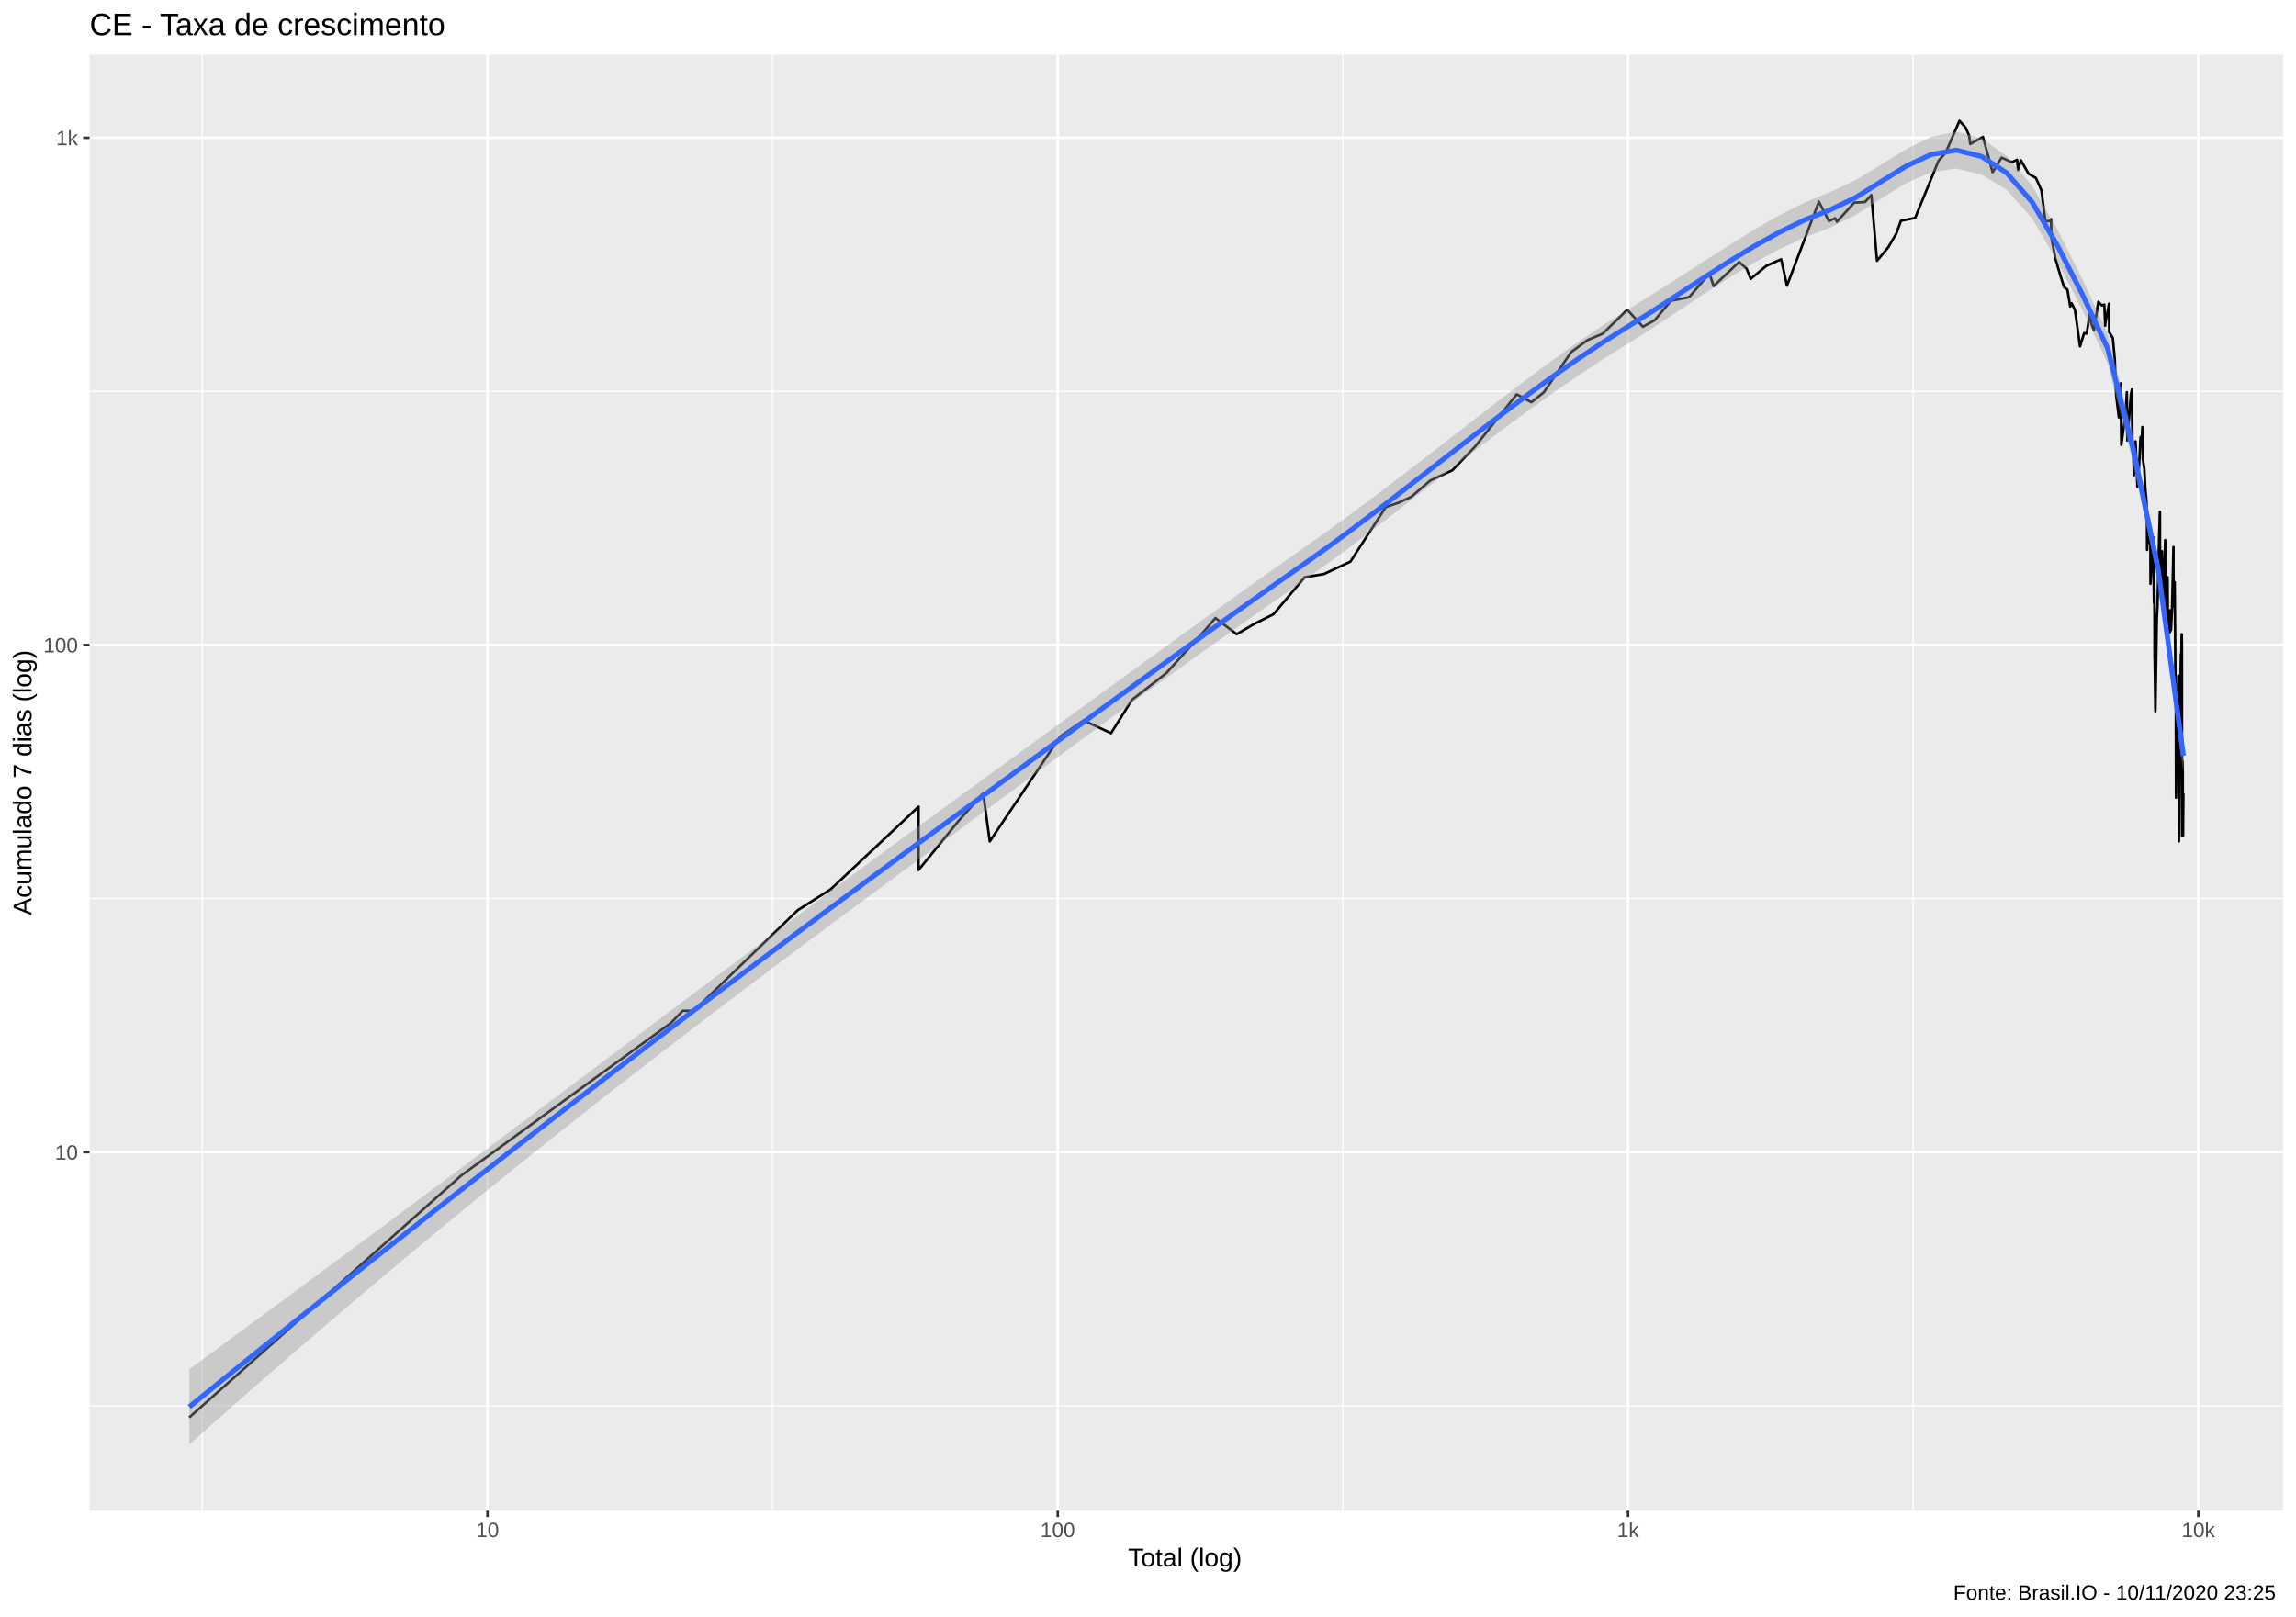
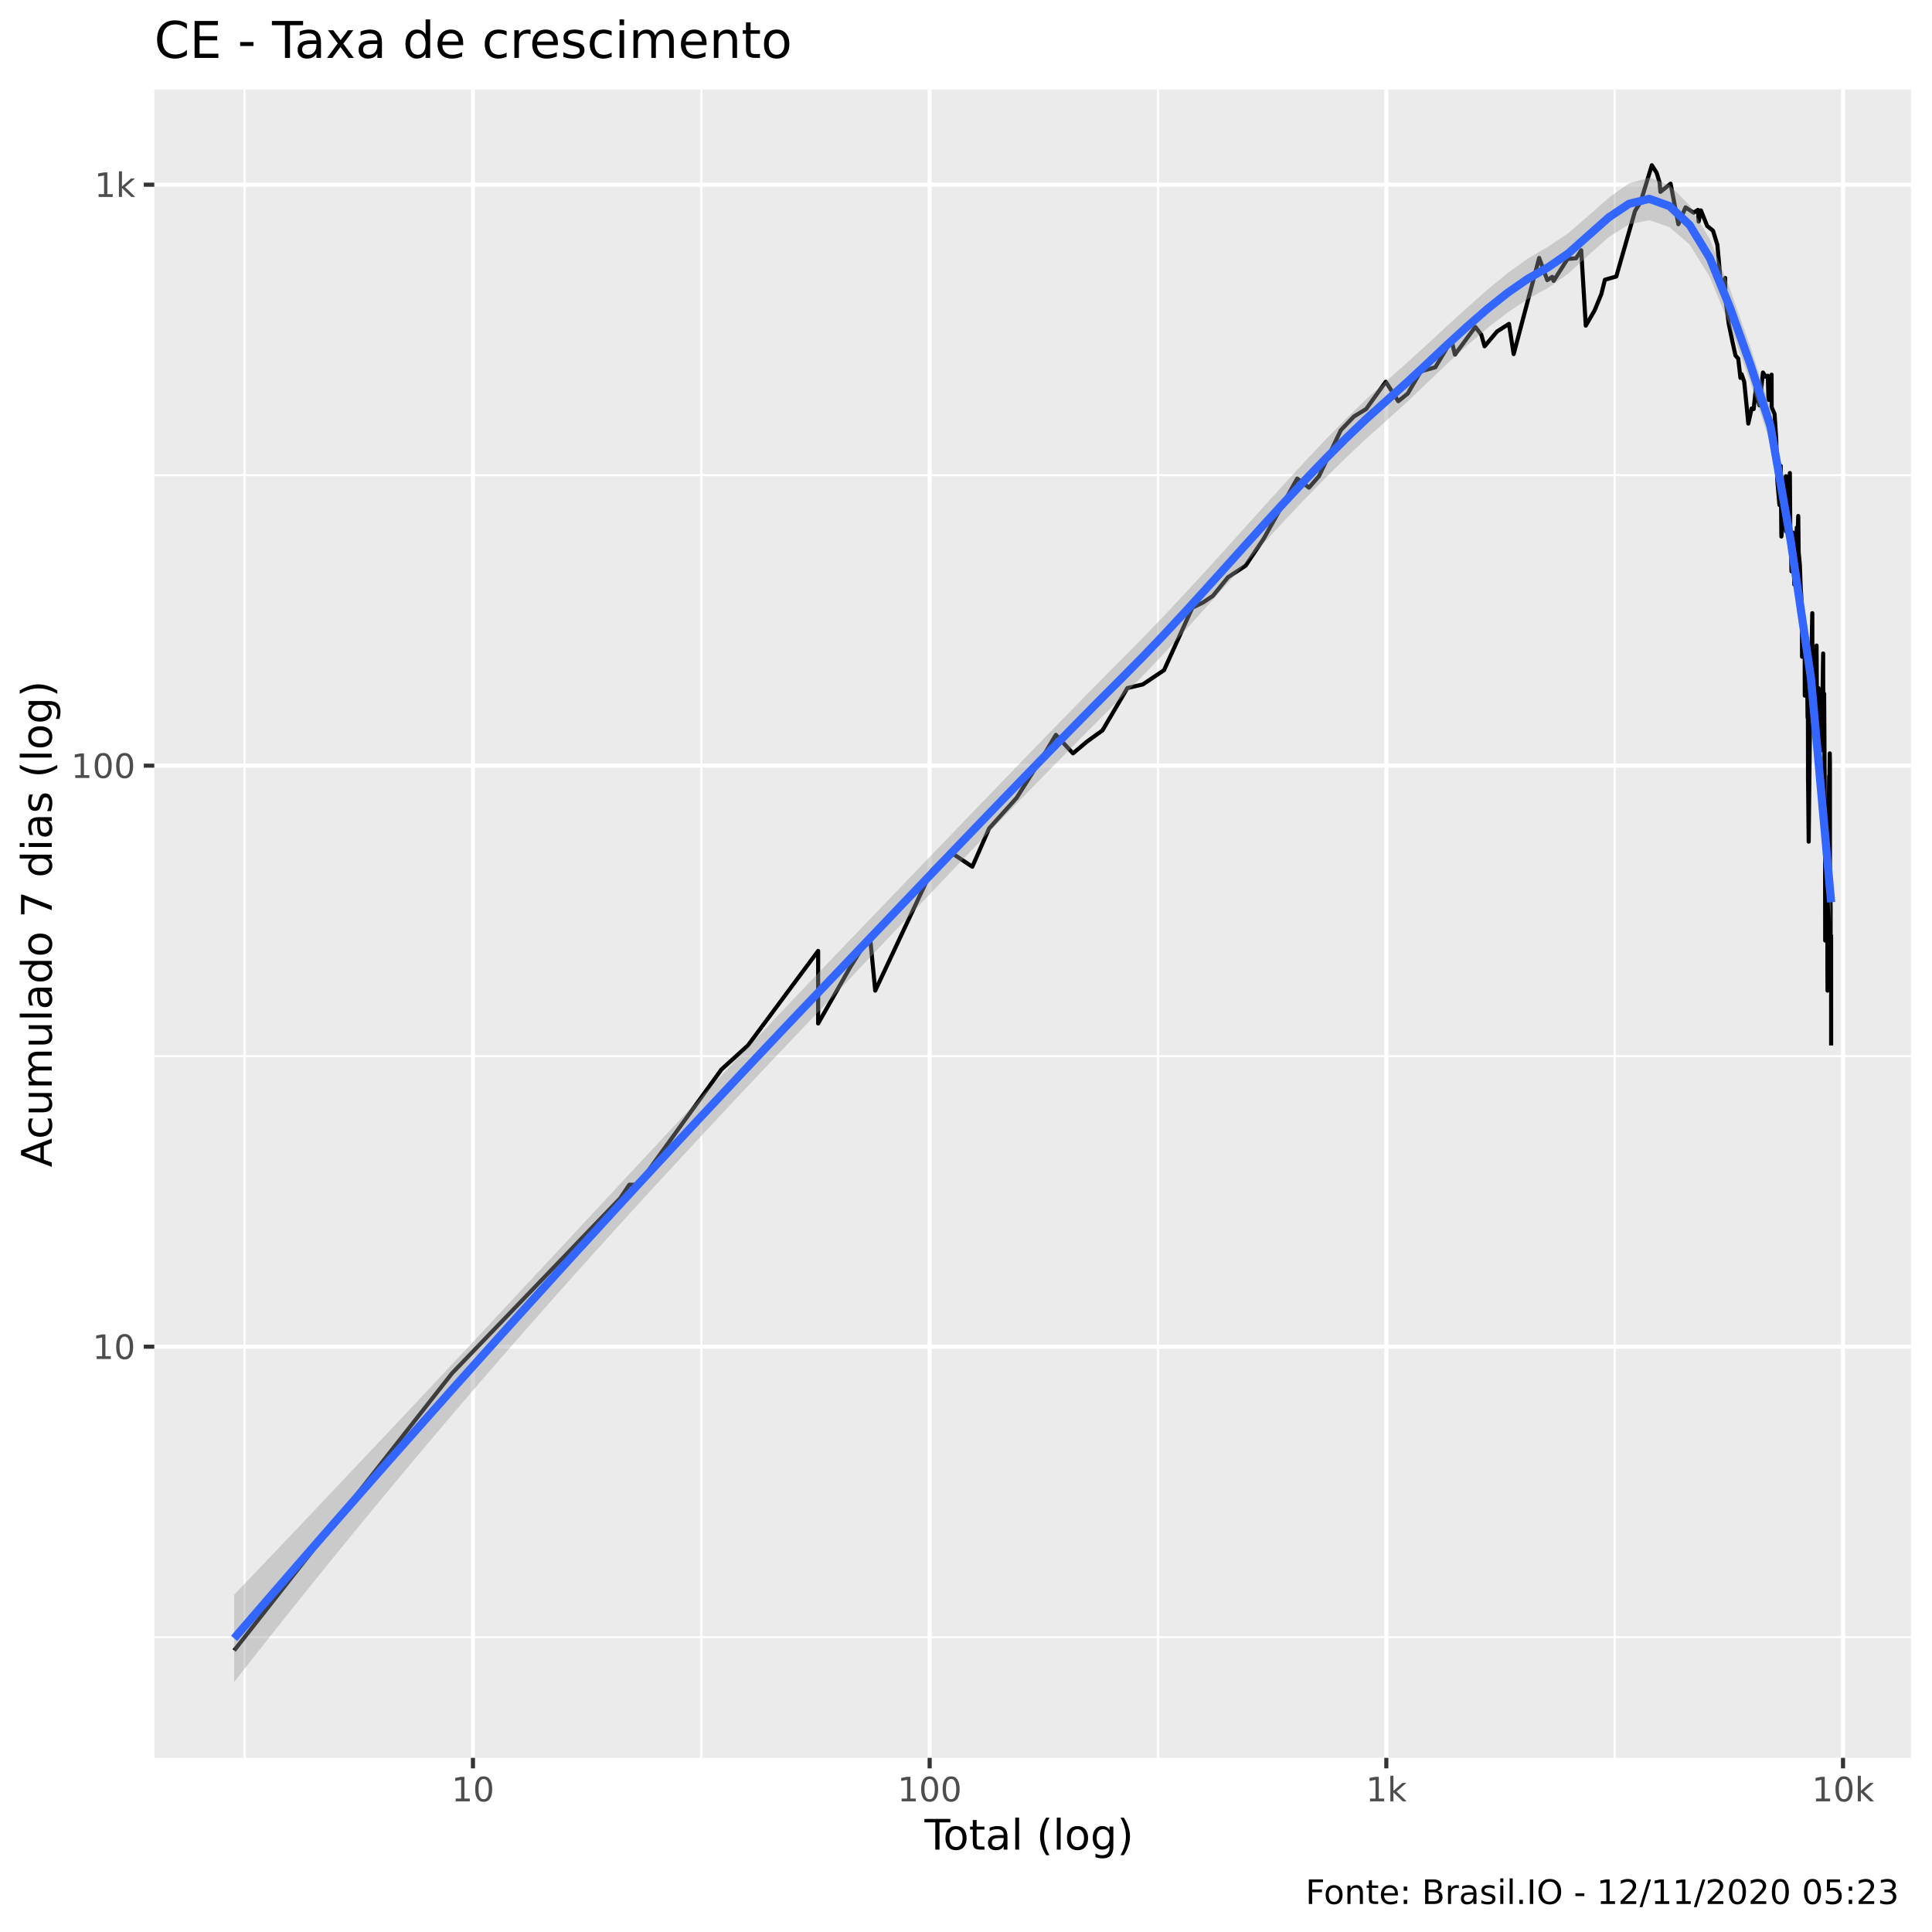
- <svg xmlns="http://www.w3.org/2000/svg" viewBox="0 0 974.25 686.25">
+ <svg xmlns="http://www.w3.org/2000/svg" viewBox="0 0 504.00 504.00">
  <defs>
    <style type="text/css">
    line, polyline, polygon, path, rect, circle {
      fill: none;
      stroke: #000000;
      stroke-linecap: round;
      stroke-linejoin: round;
      stroke-miterlimit: 10.00;
    }
  </style>
  </defs>
  <rect width="100%" height="100%" style="stroke: none; fill: #FFFFFF;" />
-   <rect x="0" y="0.00" width="974.25" height="686.25" style="stroke-width: 1.07; stroke: #FFFFFF; fill: #FFFFFF;" />
+   <rect x="0" y="0.00" width="504.00" height="504.00" style="stroke-width: 1.07; stroke: #FFFFFF; fill: #FFFFFF;" />
  <defs>
-     <clipPath id="cpMzguMDJ8OTY4Ljc3fDY0MS4xM3wyMy4xOQ==">
-       <rect x="38.02" y="23.19" width="930.75" height="617.94" />
+     <clipPath id="cpNDAuMjV8NDk4LjUyfDQ1OC41N3wyMy4zMw==">
+       <rect x="40.25" y="23.33" width="458.27" height="435.24" />
    </clipPath>
  </defs>
-   <rect x="38.02" y="23.19" width="930.75" height="617.94" style="stroke-width: 1.07; stroke: none; fill: #EBEBEB;" clip-path="url(#cpMzguMDJ8OTY4Ljc3fDY0MS4xM3wyMy4xOQ==)" />
-   <polyline points="38.02,596.63 968.77,596.63 " style="stroke-width: 0.53; stroke: #FFFFFF; stroke-linecap: butt;" clip-path="url(#cpMzguMDJ8OTY4Ljc3fDY0MS4xM3wyMy4xOQ==)" />
-   <polyline points="38.02,381.36 968.77,381.36 " style="stroke-width: 0.53; stroke: #FFFFFF; stroke-linecap: butt;" clip-path="url(#cpMzguMDJ8OTY4Ljc3fDY0MS4xM3wyMy4xOQ==)" />
-   <polyline points="38.02,166.10 968.77,166.10 " style="stroke-width: 0.53; stroke: #FFFFFF; stroke-linecap: butt;" clip-path="url(#cpMzguMDJ8OTY4Ljc3fDY0MS4xM3wyMy4xOQ==)" />
-   <polyline points="85.86,641.13 85.86,23.19 " style="stroke-width: 0.53; stroke: #FFFFFF; stroke-linecap: butt;" clip-path="url(#cpMzguMDJ8OTY4Ljc3fDY0MS4xM3wyMy4xOQ==)" />
-   <polyline points="327.84,641.13 327.84,23.19 " style="stroke-width: 0.53; stroke: #FFFFFF; stroke-linecap: butt;" clip-path="url(#cpMzguMDJ8OTY4Ljc3fDY0MS4xM3wyMy4xOQ==)" />
-   <polyline points="569.82,641.13 569.82,23.19 " style="stroke-width: 0.53; stroke: #FFFFFF; stroke-linecap: butt;" clip-path="url(#cpMzguMDJ8OTY4Ljc3fDY0MS4xM3wyMy4xOQ==)" />
-   <polyline points="811.80,641.13 811.80,23.19 " style="stroke-width: 0.53; stroke: #FFFFFF; stroke-linecap: butt;" clip-path="url(#cpMzguMDJ8OTY4Ljc3fDY0MS4xM3wyMy4xOQ==)" />
-   <polyline points="38.02,488.99 968.77,488.99 " style="stroke-width: 1.07; stroke: #FFFFFF; stroke-linecap: butt;" clip-path="url(#cpMzguMDJ8OTY4Ljc3fDY0MS4xM3wyMy4xOQ==)" />
-   <polyline points="38.02,273.73 968.77,273.73 " style="stroke-width: 1.07; stroke: #FFFFFF; stroke-linecap: butt;" clip-path="url(#cpMzguMDJ8OTY4Ljc3fDY0MS4xM3wyMy4xOQ==)" />
-   <polyline points="38.02,58.47 968.77,58.47 " style="stroke-width: 1.07; stroke: #FFFFFF; stroke-linecap: butt;" clip-path="url(#cpMzguMDJ8OTY4Ljc3fDY0MS4xM3wyMy4xOQ==)" />
-   <polyline points="206.85,641.13 206.85,23.19 " style="stroke-width: 1.07; stroke: #FFFFFF; stroke-linecap: butt;" clip-path="url(#cpMzguMDJ8OTY4Ljc3fDY0MS4xM3wyMy4xOQ==)" />
-   <polyline points="448.83,641.13 448.83,23.19 " style="stroke-width: 1.07; stroke: #FFFFFF; stroke-linecap: butt;" clip-path="url(#cpMzguMDJ8OTY4Ljc3fDY0MS4xM3wyMy4xOQ==)" />
-   <polyline points="690.81,641.13 690.81,23.19 " style="stroke-width: 1.07; stroke: #FFFFFF; stroke-linecap: butt;" clip-path="url(#cpMzguMDJ8OTY4Ljc3fDY0MS4xM3wyMy4xOQ==)" />
-   <polyline points="932.79,641.13 932.79,23.19 " style="stroke-width: 1.07; stroke: #FFFFFF; stroke-linecap: butt;" clip-path="url(#cpMzguMDJ8OTY4Ljc3fDY0MS4xM3wyMy4xOQ==)" />
-   <polyline points="80.33,601.55 80.33,601.55 110.56,574.66 134.01,553.80 134.01,553.80 169.37,522.34 195.78,498.84 284.82,434.04 289.71,428.99 294.38,428.99 338.51,386.29 338.51,386.29 352.54,377.38 389.76,342.35 389.76,369.24 406.75,348.38 417.19,336.68 419.99,357.09 449.88,312.58 459.80,305.75 471.44,311.17 480.37,296.96 494.89,285.68 510.60,268.28 515.73,262.31 524.78,269.17 532.17,264.82 540.40,260.67 553.60,244.99 561.80,243.62 573.02,238.35 588.01,215.21 593.73,213.24 598.89,210.82 606.89,203.93 616.27,199.60 625.86,189.58 643.58,167.36 649.82,170.71 655.11,166.46 666.70,149.42 673.61,144.36 680.09,141.59 690.49,131.47 697.13,138.68 702.15,135.86 709.00,127.67 716.75,126.12 725.34,116.07 727.14,121.42 737.94,111.18 741.12,114.02 742.86,118.35 749.50,112.84 755.80,110.04 758.26,121.24 771.79,85.61 776.08,93.84 778.70,92.62 779.43,94.11 786.81,85.99 791.35,85.74 794.06,82.78 796.47,110.69 801.20,104.99 804.71,99.03 806.61,93.70 812.65,92.48 822.58,68.21 825.57,64.85 831.46,51.27 834.02,54.09 835.57,57.63 836.02,61.12 841.42,58.10 845.53,73.11 849.32,66.88 853.62,68.84 855.92,67.80 856.29,72.14 857.50,68.01 860.80,73.77 863.90,75.55 866.21,80.74 867.90,93.84 869.90,93.84 870.34,93.02 870.40,100.48 872.19,109.88 874.23,116.77 875.81,121.79 877.25,122.90 878.44,130.05 878.88,129.65 879.02,128.66 880.43,131.47 881.63,140.02 882.60,146.98 884.35,141.37 885.44,141.59 886.53,134.37 886.56,132.29 887.58,137.81 888.53,140.24 890.36,128.06 891.86,129.65 892.91,129.25 893.29,138.24 893.32,137.37 894.93,128.86 894.96,140.91 896.51,143.43 897.37,152.69 897.77,163.83 897.94,167.66 897.96,167.96 899.08,177.14 899.79,162.68 900.13,188.82 901.30,180.19 901.94,174.19 902.27,170.40 902.47,166.46 902.68,186.95 904.17,167.66 904.61,165.28 904.83,186.95 905.21,193.46 905.38,198.34 905.46,201.74 906.15,187.33 906.96,206.62 907.66,197.92 908.29,185.49 908.63,186.59 908.73,188.07 909.06,181.22 909.26,194.65 909.90,199.17 910.33,207.54 910.81,212.75 910.99,218.26 911.02,221.41 911.07,233.37 911.57,219.83 911.96,230.38 912.46,226.92 912.51,247.78 912.80,241.61 913.05,230.38 913.07,232.16 913.65,228.06 913.79,239.64 913.99,255.91 914.14,249.93 914.21,263.14 914.24,279.52 914.26,278.53 914.58,301.88 915.20,262.31 915.47,257.47 916.10,230.97 916.48,217.24 916.51,217.24 916.52,217.75 916.53,230.97 916.79,249.93 917.35,233.97 917.63,252.87 917.95,256.69 917.97,256.69 917.98,256.69 918.13,248.49 918.74,229.21 918.92,249.20 919.13,253.62 919.29,263.14 919.37,259.86 919.53,249.93 919.76,244.99 919.95,272.80 920.26,263.14 920.43,264.82 920.60,264.82 920.75,259.05 920.79,268.28 921.11,261.48 921.21,267.41 921.65,258.26 922.26,232.16 922.26,240.95 922.31,247.07 922.34,247.07 922.49,257.47 922.76,247.07 922.92,264.82 923.15,298.17 923.21,292.28 923.26,292.28 923.27,294.59 923.28,309.79 923.34,338.53 923.84,294.59 924.01,300.63 924.05,303.15 924.10,301.88 924.14,299.39 924.22,292.28 924.33,286.75 924.52,323.06 924.52,350.48 924.54,352.63 924.57,357.09 924.70,340.42 925.08,299.39 925.42,277.55 925.45,291.15 925.56,281.53 925.66,274.67 925.76,269.17 925.84,272.80 925.86,308.42 925.89,354.83 926.12,323.06 926.20,326.28 926.21,340.42 926.23,354.83 926.31,354.83 926.36,348.38 926.46,336.68 " style="stroke-width: 1.07; stroke-linecap: butt;" clip-path="url(#cpMzguMDJ8OTY4Ljc3fDY0MS4xM3wyMy4xOQ==)" />
-   <polygon points="80.33,581.10 91.04,573.23 101.75,565.35 112.46,557.46 123.17,549.56 133.88,541.64 144.59,533.71 155.30,525.77 166.01,517.81 176.72,509.84 187.43,501.86 198.15,493.86 208.86,485.85 219.57,477.82 230.28,469.79 240.99,461.75 251.70,453.70 262.41,445.64 273.12,437.59 283.83,429.53 294.54,421.48 305.25,413.44 315.96,405.42 326.67,397.41 337.38,389.42 348.09,381.45 358.80,373.50 369.51,365.59 380.22,357.70 390.94,349.85 401.65,342.01 412.36,334.19 423.07,326.38 433.78,318.58 444.49,310.79 455.20,303.00 465.91,295.22 476.62,287.44 487.33,279.67 498.04,271.91 508.75,264.17 519.46,256.46 530.17,248.80 540.88,241.19 551.59,233.64 562.30,226.07 573.02,218.27 583.73,210.28 594.44,202.14 605.15,193.89 615.86,185.58 626.57,177.26 637.28,168.99 647.99,160.86 658.70,152.93 669.41,145.31 680.12,138.07 690.83,131.31 701.54,124.66 712.25,117.83 722.96,110.92 733.67,104.08 744.38,97.46 755.09,91.31 765.81,85.90 776.52,81.54 787.23,76.50 797.94,70.03 808.65,63.38 819.36,58.07 830.07,55.92 840.78,58.65 851.49,66.24 862.20,78.71 872.91,97.23 883.62,118.49 894.33,141.54 905.04,184.00 915.75,236.12 926.46,313.09 926.46,328.32 915.75,246.68 905.04,196.35 894.33,154.26 883.62,131.52 872.91,110.82 862.20,92.60 851.49,80.54 840.78,74.09 830.07,71.52 819.36,73.06 808.65,77.81 797.94,84.45 787.23,91.34 776.52,96.61 765.81,100.73 755.09,105.73 744.38,111.49 733.67,117.90 722.96,124.79 712.25,131.92 701.54,139.03 690.83,145.81 680.12,152.50 669.41,159.56 658.70,166.94 647.99,174.60 637.28,182.51 626.57,190.63 615.86,198.89 605.15,207.24 594.44,215.61 583.73,223.91 573.02,232.06 562.30,239.96 551.59,247.55 540.88,255.04 530.17,262.57 519.46,270.14 508.75,277.77 498.04,285.45 487.33,293.17 476.62,300.95 465.91,308.77 455.20,316.63 444.49,324.52 433.78,332.43 423.07,340.35 412.36,348.26 401.65,356.16 390.94,364.03 380.22,371.89 369.51,379.78 358.80,387.71 348.09,395.66 337.38,403.66 326.67,411.69 315.96,419.76 305.25,427.88 294.54,436.04 283.83,444.26 273.12,452.53 262.41,460.86 251.70,469.25 240.99,477.70 230.28,486.22 219.57,494.81 208.86,503.47 198.15,512.21 187.43,521.01 176.72,529.89 166.01,538.84 155.30,547.86 144.59,556.96 133.88,566.13 123.17,575.37 112.46,584.68 101.75,594.06 91.04,603.52 80.33,613.04 " style="stroke-width: 0.00; stroke: none; fill: #999999; fill-opacity: 0.40;" clip-path="url(#cpMzguMDJ8OTY4Ljc3fDY0MS4xM3wyMy4xOQ==)" />
-   <polyline points="80.33,581.10 91.04,573.23 101.75,565.35 112.46,557.46 123.17,549.56 133.88,541.64 144.59,533.71 155.30,525.77 166.01,517.81 176.72,509.84 187.43,501.86 198.15,493.86 208.86,485.85 219.57,477.82 230.28,469.79 240.99,461.75 251.70,453.70 262.41,445.64 273.12,437.59 283.83,429.53 294.54,421.48 305.25,413.44 315.96,405.42 326.67,397.41 337.38,389.42 348.09,381.45 358.80,373.50 369.51,365.59 380.22,357.70 390.94,349.85 401.65,342.01 412.36,334.19 423.07,326.38 433.78,318.58 444.49,310.79 455.20,303.00 465.91,295.22 476.62,287.44 487.33,279.67 498.04,271.91 508.75,264.17 519.46,256.46 530.17,248.80 540.88,241.19 551.59,233.64 562.30,226.07 573.02,218.27 583.73,210.28 594.44,202.14 605.15,193.89 615.86,185.58 626.57,177.26 637.28,168.99 647.99,160.86 658.70,152.93 669.41,145.31 680.12,138.07 690.83,131.31 701.54,124.66 712.25,117.83 722.96,110.92 733.67,104.08 744.38,97.46 755.09,91.31 765.81,85.90 776.52,81.54 787.23,76.50 797.94,70.03 808.65,63.38 819.36,58.07 830.07,55.92 840.78,58.65 851.49,66.24 862.20,78.71 872.91,97.23 883.62,118.49 894.33,141.54 905.04,184.00 915.75,236.12 926.46,313.09 " style="stroke-width: 2.13; stroke: none;" clip-path="url(#cpMzguMDJ8OTY4Ljc3fDY0MS4xM3wyMy4xOQ==)" />
-   <polyline points="926.46,328.32 915.75,246.68 905.04,196.35 894.33,154.26 883.62,131.52 872.91,110.82 862.20,92.60 851.49,80.54 840.78,74.09 830.07,71.52 819.36,73.06 808.65,77.81 797.94,84.45 787.23,91.34 776.52,96.61 765.81,100.73 755.09,105.73 744.38,111.49 733.67,117.90 722.96,124.79 712.25,131.92 701.54,139.03 690.83,145.81 680.12,152.50 669.41,159.56 658.70,166.94 647.99,174.60 637.28,182.51 626.57,190.63 615.86,198.89 605.15,207.24 594.44,215.61 583.73,223.91 573.02,232.06 562.30,239.96 551.59,247.55 540.88,255.04 530.17,262.57 519.46,270.14 508.75,277.77 498.04,285.45 487.33,293.17 476.62,300.95 465.91,308.77 455.20,316.63 444.49,324.52 433.78,332.43 423.07,340.35 412.36,348.26 401.65,356.16 390.94,364.03 380.22,371.89 369.51,379.78 358.80,387.71 348.09,395.66 337.38,403.66 326.67,411.69 315.96,419.76 305.25,427.88 294.54,436.04 283.83,444.26 273.12,452.53 262.41,460.86 251.70,469.25 240.99,477.70 230.28,486.22 219.57,494.81 208.86,503.47 198.15,512.21 187.43,521.01 176.72,529.89 166.01,538.84 155.30,547.86 144.59,556.96 133.88,566.13 123.17,575.37 112.46,584.68 101.75,594.06 91.04,603.52 80.33,613.04 " style="stroke-width: 2.13; stroke: none;" clip-path="url(#cpMzguMDJ8OTY4Ljc3fDY0MS4xM3wyMy4xOQ==)" />
-   <polyline points="80.33,597.07 91.04,588.38 101.75,579.71 112.46,571.07 123.17,562.46 133.88,553.89 144.59,545.34 155.30,536.82 166.01,528.33 176.72,519.87 187.43,511.43 198.15,503.03 208.86,494.66 219.57,486.32 230.28,478.01 240.99,469.72 251.70,461.47 262.41,453.25 273.12,445.06 283.83,436.89 294.54,428.76 305.25,420.66 315.96,412.59 326.67,404.55 337.38,396.54 348.09,388.56 358.80,380.61 369.51,372.69 380.22,364.80 390.94,356.94 401.65,349.09 412.36,341.23 423.07,333.37 433.78,325.51 444.49,317.66 455.20,309.82 465.91,301.99 476.62,294.19 487.33,286.42 498.04,278.68 508.75,270.97 519.46,263.30 530.17,255.68 540.88,248.11 551.59,240.59 562.30,233.01 573.02,225.16 583.73,217.09 594.44,208.88 605.15,200.57 615.86,192.24 626.57,183.94 637.28,175.75 647.99,167.73 658.70,159.93 669.41,152.43 680.12,145.29 690.83,138.56 701.54,131.84 712.25,124.87 722.96,117.86 733.67,110.99 744.38,104.47 755.09,98.52 765.81,93.32 776.52,89.07 787.23,83.92 797.94,77.24 808.65,70.60 819.36,65.57 830.07,63.72 840.78,66.37 851.49,73.39 862.20,85.66 872.91,104.02 883.62,125.00 894.33,147.90 905.04,190.18 915.75,241.40 926.46,320.71 " style="stroke-width: 2.13; stroke: #3366FF; stroke-linecap: butt;" clip-path="url(#cpMzguMDJ8OTY4Ljc3fDY0MS4xM3wyMy4xOQ==)" />
+   <rect x="40.25" y="23.33" width="458.27" height="435.24" style="stroke-width: 1.07; stroke: none; fill: #EBEBEB;" clip-path="url(#cpNDAuMjV8NDk4LjUyfDQ1OC41N3wyMy4zMw==)" />
+   <polyline points="40.25,427.09 498.52,427.09 " style="stroke-width: 0.53; stroke: #FFFFFF; stroke-linecap: butt;" clip-path="url(#cpNDAuMjV8NDk4LjUyfDQ1OC41N3wyMy4zMw==)" />
+   <polyline points="40.25,275.53 498.52,275.53 " style="stroke-width: 0.53; stroke: #FFFFFF; stroke-linecap: butt;" clip-path="url(#cpNDAuMjV8NDk4LjUyfDQ1OC41N3wyMy4zMw==)" />
+   <polyline points="40.25,123.96 498.52,123.96 " style="stroke-width: 0.53; stroke: #FFFFFF; stroke-linecap: butt;" clip-path="url(#cpNDAuMjV8NDk4LjUyfDQ1OC41N3wyMy4zMw==)" />
+   <polyline points="63.81,458.57 63.81,23.33 " style="stroke-width: 0.53; stroke: #FFFFFF; stroke-linecap: butt;" clip-path="url(#cpNDAuMjV8NDk4LjUyfDQ1OC41N3wyMy4zMw==)" />
+   <polyline points="182.95,458.57 182.95,23.33 " style="stroke-width: 0.53; stroke: #FFFFFF; stroke-linecap: butt;" clip-path="url(#cpNDAuMjV8NDk4LjUyfDQ1OC41N3wyMy4zMw==)" />
+   <polyline points="302.09,458.57 302.09,23.33 " style="stroke-width: 0.53; stroke: #FFFFFF; stroke-linecap: butt;" clip-path="url(#cpNDAuMjV8NDk4LjUyfDQ1OC41N3wyMy4zMw==)" />
+   <polyline points="421.22,458.57 421.22,23.33 " style="stroke-width: 0.53; stroke: #FFFFFF; stroke-linecap: butt;" clip-path="url(#cpNDAuMjV8NDk4LjUyfDQ1OC41N3wyMy4zMw==)" />
+   <polyline points="40.25,351.31 498.52,351.31 " style="stroke-width: 1.07; stroke: #FFFFFF; stroke-linecap: butt;" clip-path="url(#cpNDAuMjV8NDk4LjUyfDQ1OC41N3wyMy4zMw==)" />
+   <polyline points="40.25,199.74 498.52,199.74 " style="stroke-width: 1.07; stroke: #FFFFFF; stroke-linecap: butt;" clip-path="url(#cpNDAuMjV8NDk4LjUyfDQ1OC41N3wyMy4zMw==)" />
+   <polyline points="40.25,48.18 498.52,48.18 " style="stroke-width: 1.07; stroke: #FFFFFF; stroke-linecap: butt;" clip-path="url(#cpNDAuMjV8NDk4LjUyfDQ1OC41N3wyMy4zMw==)" />
+   <polyline points="123.38,458.57 123.38,23.33 " style="stroke-width: 1.07; stroke: #FFFFFF; stroke-linecap: butt;" clip-path="url(#cpNDAuMjV8NDk4LjUyfDQ1OC41N3wyMy4zMw==)" />
+   <polyline points="242.52,458.57 242.52,23.33 " style="stroke-width: 1.07; stroke: #FFFFFF; stroke-linecap: butt;" clip-path="url(#cpNDAuMjV8NDk4LjUyfDQ1OC41N3wyMy4zMw==)" />
+   <polyline points="361.65,458.57 361.65,23.33 " style="stroke-width: 1.07; stroke: #FFFFFF; stroke-linecap: butt;" clip-path="url(#cpNDAuMjV8NDk4LjUyfDQ1OC41N3wyMy4zMw==)" />
+   <polyline points="480.79,458.57 480.79,23.33 " style="stroke-width: 1.07; stroke: #FFFFFF; stroke-linecap: butt;" clip-path="url(#cpNDAuMjV8NDk4LjUyfDQ1OC41N3wyMy4zMw==)" />
+   <polyline points="61.08,430.56 61.08,430.56 75.97,411.62 87.52,396.94 87.52,396.94 104.92,374.79 117.93,358.24 161.77,312.62 164.17,309.06 166.47,309.06 188.20,278.99 188.20,278.99 195.11,272.72 213.43,248.06 213.43,266.99 221.80,252.30 226.94,244.07 228.32,258.43 243.03,227.09 247.92,222.29 253.65,226.10 258.04,216.10 265.19,208.16 272.93,195.91 275.45,191.70 279.91,196.53 283.55,193.47 287.60,190.54 294.10,179.50 298.14,178.54 303.66,174.83 311.04,158.54 313.86,157.15 316.40,155.45 320.34,150.59 324.96,147.55 329.68,140.49 338.40,124.85 341.47,127.21 344.08,124.22 349.78,112.22 353.19,108.66 356.38,106.71 361.50,99.58 364.77,104.66 367.24,102.67 370.61,96.90 374.43,95.81 378.66,88.74 379.54,92.50 384.86,85.29 386.42,87.29 387.28,90.34 390.55,86.46 393.65,84.49 394.87,92.37 401.52,67.29 403.64,73.08 404.93,72.22 405.29,73.27 408.92,67.55 411.15,67.38 412.49,65.30 413.68,84.95 416.01,80.93 417.73,76.74 418.67,72.98 421.64,72.13 426.53,55.04 428.00,52.67 430.91,43.11 432.17,45.09 432.93,47.59 433.15,50.05 435.81,47.91 437.83,58.49 439.70,54.10 441.82,55.48 442.95,54.75 443.13,57.80 443.72,54.89 445.35,58.95 446.88,60.20 448.01,63.86 448.84,73.08 449.83,73.08 450.05,72.51 450.08,77.76 450.96,84.37 451.96,89.23 452.74,92.76 453.45,93.54 454.03,98.58 454.25,98.30 454.32,97.60 455.01,99.58 455.61,105.59 456.08,110.50 456.94,106.55 457.48,106.71 458.02,101.62 458.03,100.16 458.54,104.04 459.00,105.75 459.90,97.18 460.64,98.30 461.16,98.02 461.35,104.35 461.36,103.73 462.15,97.74 462.17,106.23 462.93,108.00 463.36,114.52 463.55,122.36 463.64,125.06 463.64,125.27 464.20,131.73 464.54,121.55 464.71,139.96 465.29,133.88 465.60,129.66 465.77,126.99 465.87,124.22 465.97,138.64 466.70,125.06 466.92,123.39 467.03,138.64 467.22,143.22 467.30,146.66 467.34,149.05 467.68,138.90 468.08,152.49 468.42,146.36 468.73,137.61 468.90,138.38 468.95,139.43 469.11,134.61 469.21,144.06 469.52,147.25 469.74,153.14 469.97,156.80 470.06,160.69 470.07,162.91 470.10,171.32 470.35,161.79 470.54,169.22 470.78,166.78 470.81,181.47 470.95,177.13 471.08,169.22 471.08,170.47 471.37,167.58 471.44,175.74 471.54,187.20 471.61,182.98 471.65,192.28 471.66,203.82 471.67,203.12 471.83,219.56 472.13,191.70 472.27,188.29 472.58,169.63 472.77,159.96 472.78,159.96 472.78,160.33 472.79,169.63 472.92,182.98 473.19,171.75 473.33,185.06 473.49,187.74 473.50,187.74 473.50,187.74 473.58,181.97 473.88,168.40 473.97,182.47 474.07,185.58 474.15,192.28 474.18,189.97 474.27,182.98 474.38,179.50 474.47,199.09 474.62,192.28 474.71,193.47 474.79,193.47 474.87,189.41 474.89,195.91 475.04,191.12 475.09,195.29 475.31,188.85 475.61,170.47 475.61,176.66 475.63,180.97 475.65,180.97 475.73,188.29 475.86,180.97 475.94,193.47 476.05,216.95 476.08,212.81 476.10,212.81 476.11,214.43 476.11,225.13 476.14,245.37 476.39,214.43 476.47,218.68 476.49,220.46 476.52,219.56 476.53,217.81 476.57,212.81 476.63,208.91 476.72,234.47 476.72,253.78 476.73,255.30 476.75,258.43 476.81,246.70 477.00,217.81 477.17,202.43 477.18,212.01 477.23,205.23 477.28,200.40 477.33,196.53 477.37,199.09 477.38,224.17 477.40,256.85 477.51,234.47 477.55,236.74 477.55,246.70 477.56,256.85 477.60,256.85 477.63,252.30 477.68,244.07 477.69,272.72 " style="stroke-width: 1.07; stroke-linecap: butt;" clip-path="url(#cpNDAuMjV8NDk4LjUyfDQ1OC41N3wyMy4zMw==)" />
+   <polygon points="61.08,416.02 66.36,410.49 71.63,404.95 76.91,399.40 82.18,393.84 87.45,388.27 92.73,382.69 98.00,377.11 103.27,371.51 108.55,365.90 113.82,360.28 119.09,354.65 124.37,349.02 129.64,343.37 134.91,337.71 140.19,332.05 145.46,326.39 150.73,320.72 156.01,315.05 161.28,309.38 166.55,303.71 171.83,298.05 177.10,292.40 182.37,286.76 187.65,281.13 192.92,275.52 198.20,269.93 203.47,264.35 208.74,258.80 214.02,253.27 219.29,247.75 224.56,242.25 229.84,236.75 235.11,231.26 240.38,225.77 245.66,220.29 250.93,214.81 256.20,209.33 261.48,203.86 266.75,198.39 272.02,192.95 277.30,187.52 282.57,182.12 287.84,176.76 293.12,171.45 298.39,166.12 303.67,160.63 308.94,155.00 314.21,149.27 319.49,143.46 324.76,137.61 330.03,131.75 335.31,125.93 340.58,120.20 345.85,114.62 351.13,109.25 356.40,104.15 361.67,99.39 366.95,94.71 372.22,89.90 377.49,85.04 382.77,80.22 388.04,75.56 393.31,71.23 398.59,67.42 403.86,64.35 409.13,60.80 414.41,56.25 419.68,51.57 424.96,47.83 430.23,46.31 435.50,48.25 440.78,53.60 446.05,62.39 451.32,75.44 456.60,90.41 461.87,106.65 467.14,136.78 472.42,173.05 477.69,229.96 477.69,240.76 472.42,180.67 467.14,145.44 461.87,115.72 456.60,99.69 451.32,85.12 446.05,72.29 440.78,63.79 435.50,59.25 430.23,57.43 424.96,58.51 419.68,61.85 414.41,66.52 409.13,71.38 403.86,75.09 398.59,77.99 393.31,81.51 388.04,85.56 382.77,90.07 377.49,94.92 372.22,99.95 366.95,104.96 361.67,109.73 356.40,114.44 351.13,119.41 345.85,124.60 340.58,130.00 335.31,135.57 330.03,141.28 324.76,147.10 319.49,152.98 314.21,158.87 308.94,164.72 303.67,170.45 298.39,176.02 293.12,181.36 287.84,186.63 282.57,191.94 277.30,197.27 272.02,202.64 266.75,208.04 261.48,213.49 256.20,218.96 250.93,224.47 245.66,230.00 240.38,235.56 235.11,241.13 229.84,246.70 224.56,252.28 219.29,257.84 214.02,263.38 208.74,268.92 203.47,274.47 198.20,280.05 192.92,285.65 187.65,291.28 182.37,296.94 177.10,302.62 171.83,308.33 166.55,314.08 161.28,319.87 156.01,325.70 150.73,331.56 145.46,337.47 140.19,343.43 134.91,349.43 129.64,355.48 124.37,361.58 119.09,367.73 113.82,373.93 108.55,380.19 103.27,386.49 98.00,392.85 92.73,399.26 87.45,405.72 82.18,412.24 76.91,418.80 71.63,425.41 66.36,432.08 61.08,438.79 " style="stroke-width: 0.00; stroke: none; fill: #999999; fill-opacity: 0.40;" clip-path="url(#cpNDAuMjV8NDk4LjUyfDQ1OC41N3wyMy4zMw==)" />
+   <polyline points="61.08,416.02 66.36,410.49 71.63,404.95 76.91,399.40 82.18,393.84 87.45,388.27 92.73,382.69 98.00,377.11 103.27,371.51 108.55,365.90 113.82,360.28 119.09,354.65 124.37,349.02 129.64,343.37 134.91,337.71 140.19,332.05 145.46,326.39 150.73,320.72 156.01,315.05 161.28,309.38 166.55,303.71 171.83,298.05 177.10,292.40 182.37,286.76 187.65,281.13 192.92,275.52 198.20,269.93 203.47,264.35 208.74,258.80 214.02,253.27 219.29,247.75 224.56,242.25 229.84,236.75 235.11,231.26 240.38,225.77 245.66,220.29 250.93,214.81 256.20,209.33 261.48,203.86 266.75,198.39 272.02,192.95 277.30,187.52 282.57,182.12 287.84,176.76 293.12,171.45 298.39,166.12 303.67,160.63 308.94,155.00 314.21,149.27 319.49,143.46 324.76,137.61 330.03,131.75 335.31,125.93 340.58,120.20 345.85,114.62 351.13,109.25 356.40,104.15 361.67,99.39 366.95,94.71 372.22,89.90 377.49,85.04 382.77,80.22 388.04,75.56 393.31,71.23 398.59,67.42 403.86,64.35 409.13,60.80 414.41,56.25 419.68,51.57 424.96,47.83 430.23,46.31 435.50,48.25 440.78,53.60 446.05,62.39 451.32,75.44 456.60,90.41 461.87,106.65 467.14,136.78 472.42,173.05 477.69,229.96 " style="stroke-width: 2.13; stroke: none;" clip-path="url(#cpNDAuMjV8NDk4LjUyfDQ1OC41N3wyMy4zMw==)" />
+   <polyline points="477.69,240.76 472.42,180.67 467.14,145.44 461.87,115.72 456.60,99.69 451.32,85.12 446.05,72.29 440.78,63.79 435.50,59.25 430.23,57.43 424.96,58.51 419.68,61.85 414.41,66.52 409.13,71.38 403.86,75.09 398.59,77.99 393.31,81.51 388.04,85.56 382.77,90.07 377.49,94.92 372.22,99.95 366.95,104.96 361.67,109.73 356.40,114.44 351.13,119.41 345.85,124.60 340.58,130.00 335.31,135.57 330.03,141.28 324.76,147.10 319.49,152.98 314.21,158.87 308.94,164.72 303.67,170.45 298.39,176.02 293.12,181.36 287.84,186.63 282.57,191.94 277.30,197.27 272.02,202.64 266.75,208.04 261.48,213.49 256.20,218.96 250.93,224.47 245.66,230.00 240.38,235.56 235.11,241.13 229.84,246.70 224.56,252.28 219.29,257.84 214.02,263.38 208.74,268.92 203.47,274.47 198.20,280.05 192.92,285.65 187.65,291.28 182.37,296.94 177.10,302.62 171.83,308.33 166.55,314.08 161.28,319.87 156.01,325.70 150.73,331.56 145.46,337.47 140.19,343.43 134.91,349.43 129.64,355.48 124.37,361.58 119.09,367.73 113.82,373.93 108.55,380.19 103.27,386.49 98.00,392.85 92.73,399.26 87.45,405.72 82.18,412.24 76.91,418.80 71.63,425.41 66.36,432.08 61.08,438.79 " style="stroke-width: 2.13; stroke: none;" clip-path="url(#cpNDAuMjV8NDk4LjUyfDQ1OC41N3wyMy4zMw==)" />
+   <polyline points="61.08,427.41 66.36,421.28 71.63,415.18 76.91,409.10 82.18,403.04 87.45,397.00 92.73,390.98 98.00,384.98 103.27,379.00 108.55,373.04 113.82,367.11 119.09,361.19 124.37,355.30 129.64,349.42 134.91,343.57 140.19,337.74 145.46,331.93 150.73,326.14 156.01,320.37 161.28,314.62 166.55,308.90 171.83,303.19 177.10,297.51 182.37,291.85 187.65,286.21 192.92,280.59 198.20,274.99 203.47,269.41 208.74,263.86 214.02,258.33 219.29,252.80 224.56,247.26 229.84,241.73 235.11,236.19 240.38,230.67 245.66,225.15 250.93,219.64 256.20,214.15 261.48,208.67 266.75,203.22 272.02,197.79 277.30,192.39 282.57,187.03 287.84,181.70 293.12,176.41 298.39,171.07 303.67,165.54 308.94,159.86 314.21,154.07 319.49,148.22 324.76,142.35 330.03,136.52 335.31,130.75 340.58,125.10 345.85,119.61 351.13,114.33 356.40,109.30 361.67,104.56 366.95,99.83 372.22,94.93 377.49,89.98 382.77,85.15 388.04,80.56 393.31,76.37 398.59,72.71 403.86,69.72 409.13,66.09 414.41,61.38 419.68,56.71 424.96,53.17 430.23,51.87 435.50,53.75 440.78,58.70 446.05,67.34 451.32,80.28 456.60,95.05 461.87,111.18 467.14,141.11 472.42,176.86 477.69,235.36 " style="stroke-width: 2.13; stroke: #3366FF; stroke-linecap: butt;" clip-path="url(#cpNDAuMjV8NDk4LjUyfDQ1OC41N3wyMy4zMw==)" />
  <defs>
-     <clipPath id="cpMC4wMHw5NzQuMjV8Njg2LjI1fDAuMDA=">
-       <rect x="0.00" y="0.00" width="974.25" height="686.25" />
+     <clipPath id="cpMC4wMHw1MDQuMDB8NTA0LjAwfDAuMDA=">
+       <rect x="0.00" y="0.00" width="504.00" height="504.00" />
    </clipPath>
  </defs>
-   <g clip-path="url(#cpMC4wMHw5NzQuMjV8Njg2LjI1fDAuMDA=)">
-     <text x="23.30" y="492.14" style="font-size: 8.80px; fill: #4D4D4D; font-family: Arial;" textLength="9.79px" lengthAdjust="spacingAndGlyphs">10</text>
+   <g clip-path="url(#cpMC4wMHw1MDQuMDB8NTA0LjAwfDAuMDA=)">
+     <text x="24.13" y="354.52" style="font-size: 8.80px; fill: #4D4D4D; font-family: DejaVu Sans;" textLength="11.20px" lengthAdjust="spacingAndGlyphs">10</text>
  </g>
-   <g clip-path="url(#cpMC4wMHw5NzQuMjV8Njg2LjI1fDAuMDA=)">
-     <text x="18.41" y="276.88" style="font-size: 8.80px; fill: #4D4D4D; font-family: Arial;" textLength="14.68px" lengthAdjust="spacingAndGlyphs">100</text>
+   <g clip-path="url(#cpMC4wMHw1MDQuMDB8NTA0LjAwfDAuMDA=)">
+     <text x="18.53" y="202.95" style="font-size: 8.80px; fill: #4D4D4D; font-family: DejaVu Sans;" textLength="16.80px" lengthAdjust="spacingAndGlyphs">100</text>
  </g>
-   <g clip-path="url(#cpMC4wMHw5NzQuMjV8Njg2LjI1fDAuMDA=)">
-     <text x="23.80" y="61.62" style="font-size: 8.80px; fill: #4D4D4D; font-family: Arial;" textLength="9.29px" lengthAdjust="spacingAndGlyphs">1k</text>
+   <g clip-path="url(#cpMC4wMHw1MDQuMDB8NTA0LjAwfDAuMDA=)">
+     <text x="24.63" y="51.38" style="font-size: 8.80px; fill: #4D4D4D; font-family: DejaVu Sans;" textLength="10.69px" lengthAdjust="spacingAndGlyphs">1k</text>
  </g>
-   <polyline points="35.28,488.99 38.02,488.99 " style="stroke-width: 1.07; stroke: #333333; stroke-linecap: butt;" clip-path="url(#cpMC4wMHw5NzQuMjV8Njg2LjI1fDAuMDA=)" />
-   <polyline points="35.28,273.73 38.02,273.73 " style="stroke-width: 1.07; stroke: #333333; stroke-linecap: butt;" clip-path="url(#cpMC4wMHw5NzQuMjV8Njg2LjI1fDAuMDA=)" />
-   <polyline points="35.28,58.47 38.02,58.47 " style="stroke-width: 1.07; stroke: #333333; stroke-linecap: butt;" clip-path="url(#cpMC4wMHw5NzQuMjV8Njg2LjI1fDAuMDA=)" />
-   <polyline points="206.85,643.87 206.85,641.13 " style="stroke-width: 1.07; stroke: #333333; stroke-linecap: butt;" clip-path="url(#cpMC4wMHw5NzQuMjV8Njg2LjI1fDAuMDA=)" />
-   <polyline points="448.83,643.87 448.83,641.13 " style="stroke-width: 1.07; stroke: #333333; stroke-linecap: butt;" clip-path="url(#cpMC4wMHw5NzQuMjV8Njg2LjI1fDAuMDA=)" />
-   <polyline points="690.81,643.87 690.81,641.13 " style="stroke-width: 1.07; stroke: #333333; stroke-linecap: butt;" clip-path="url(#cpMC4wMHw5NzQuMjV8Njg2LjI1fDAuMDA=)" />
-   <polyline points="932.79,643.87 932.79,641.13 " style="stroke-width: 1.07; stroke: #333333; stroke-linecap: butt;" clip-path="url(#cpMC4wMHw5NzQuMjV8Njg2LjI1fDAuMDA=)" />
-   <g clip-path="url(#cpMC4wMHw5NzQuMjV8Njg2LjI1fDAuMDA=)">
-     <text x="201.96" y="652.36" style="font-size: 8.80px; fill: #4D4D4D; font-family: Arial;" textLength="9.79px" lengthAdjust="spacingAndGlyphs">10</text>
+   <polyline points="37.51,351.31 40.25,351.31 " style="stroke-width: 1.07; stroke: #333333; stroke-linecap: butt;" clip-path="url(#cpMC4wMHw1MDQuMDB8NTA0LjAwfDAuMDA=)" />
+   <polyline points="37.51,199.74 40.25,199.74 " style="stroke-width: 1.07; stroke: #333333; stroke-linecap: butt;" clip-path="url(#cpMC4wMHw1MDQuMDB8NTA0LjAwfDAuMDA=)" />
+   <polyline points="37.51,48.18 40.25,48.18 " style="stroke-width: 1.07; stroke: #333333; stroke-linecap: butt;" clip-path="url(#cpMC4wMHw1MDQuMDB8NTA0LjAwfDAuMDA=)" />
+   <polyline points="123.38,461.31 123.38,458.57 " style="stroke-width: 1.07; stroke: #333333; stroke-linecap: butt;" clip-path="url(#cpMC4wMHw1MDQuMDB8NTA0LjAwfDAuMDA=)" />
+   <polyline points="242.52,461.31 242.52,458.57 " style="stroke-width: 1.07; stroke: #333333; stroke-linecap: butt;" clip-path="url(#cpMC4wMHw1MDQuMDB8NTA0LjAwfDAuMDA=)" />
+   <polyline points="361.65,461.31 361.65,458.57 " style="stroke-width: 1.07; stroke: #333333; stroke-linecap: butt;" clip-path="url(#cpMC4wMHw1MDQuMDB8NTA0LjAwfDAuMDA=)" />
+   <polyline points="480.79,461.31 480.79,458.57 " style="stroke-width: 1.07; stroke: #333333; stroke-linecap: butt;" clip-path="url(#cpMC4wMHw1MDQuMDB8NTA0LjAwfDAuMDA=)" />
+   <g clip-path="url(#cpMC4wMHw1MDQuMDB8NTA0LjAwfDAuMDA=)">
+     <text x="117.78" y="469.92" style="font-size: 8.80px; fill: #4D4D4D; font-family: DejaVu Sans;" textLength="11.20px" lengthAdjust="spacingAndGlyphs">10</text>
  </g>
-   <g clip-path="url(#cpMC4wMHw5NzQuMjV8Njg2LjI1fDAuMDA=)">
-     <text x="441.49" y="652.36" style="font-size: 8.80px; fill: #4D4D4D; font-family: Arial;" textLength="14.68px" lengthAdjust="spacingAndGlyphs">100</text>
+   <g clip-path="url(#cpMC4wMHw1MDQuMDB8NTA0LjAwfDAuMDA=)">
+     <text x="234.12" y="469.92" style="font-size: 8.80px; fill: #4D4D4D; font-family: DejaVu Sans;" textLength="16.80px" lengthAdjust="spacingAndGlyphs">100</text>
  </g>
-   <g clip-path="url(#cpMC4wMHw5NzQuMjV8Njg2LjI1fDAuMDA=)">
-     <text x="686.16" y="652.36" style="font-size: 8.80px; fill: #4D4D4D; font-family: Arial;" textLength="9.29px" lengthAdjust="spacingAndGlyphs">1k</text>
+   <g clip-path="url(#cpMC4wMHw1MDQuMDB8NTA0LjAwfDAuMDA=)">
+     <text x="356.31" y="469.92" style="font-size: 8.80px; fill: #4D4D4D; font-family: DejaVu Sans;" textLength="10.69px" lengthAdjust="spacingAndGlyphs">1k</text>
  </g>
-   <g clip-path="url(#cpMC4wMHw5NzQuMjV8Njg2LjI1fDAuMDA=)">
-     <text x="925.69" y="652.36" style="font-size: 8.80px; fill: #4D4D4D; font-family: Arial;" textLength="14.19px" lengthAdjust="spacingAndGlyphs">10k</text>
+   <g clip-path="url(#cpMC4wMHw1MDQuMDB8NTA0LjAwfDAuMDA=)">
+     <text x="472.65" y="469.92" style="font-size: 8.80px; fill: #4D4D4D; font-family: DejaVu Sans;" textLength="16.29px" lengthAdjust="spacingAndGlyphs">10k</text>
  </g>
-   <g clip-path="url(#cpMC4wMHw5NzQuMjV8Njg2LjI1fDAuMDA=)">
-     <text x="478.64" y="664.82" style="font-size: 11.00px; font-family: Arial;" textLength="49.52px" lengthAdjust="spacingAndGlyphs">Total (log)</text>
+   <g clip-path="url(#cpMC4wMHw1MDQuMDB8NTA0LjAwfDAuMDA=)">
+     <text x="241.18" y="482.51" style="font-size: 11.00px; font-family: DejaVu Sans;" textLength="56.41px" lengthAdjust="spacingAndGlyphs">Total (log)</text>
  </g>
-   <g clip-path="url(#cpMC4wMHw5NzQuMjV8Njg2LjI1fDAuMDA=)">
-     <text transform="translate(13.35,388.41) rotate(-90)" style="font-size: 11.00px; font-family: Arial;" textLength="112.50px" lengthAdjust="spacingAndGlyphs">Acumulado 7 dias (log)</text>
+   <g clip-path="url(#cpMC4wMHw1MDQuMDB8NTA0LjAwfDAuMDA=)">
+     <text transform="translate(13.50,304.49) rotate(-90)" style="font-size: 11.00px; font-family: DejaVu Sans;" textLength="127.09px" lengthAdjust="spacingAndGlyphs">Acumulado 7 dias (log)</text>
  </g>
-   <g clip-path="url(#cpMC4wMHw5NzQuMjV8Njg2LjI1fDAuMDA=)">
-     <text x="38.02" y="14.93" style="font-size: 13.20px; font-family: Arial;" textLength="152.59px" lengthAdjust="spacingAndGlyphs">CE - Taxa de crescimento</text>
+   <g clip-path="url(#cpMC4wMHw1MDQuMDB8NTA0LjAwfDAuMDA=)">
+     <text x="40.25" y="15.10" style="font-size: 13.20px; font-family: DejaVu Sans;" textLength="168.86px" lengthAdjust="spacingAndGlyphs">CE - Taxa de crescimento</text>
  </g>
-   <g clip-path="url(#cpMC4wMHw5NzQuMjV8Njg2LjI1fDAuMDA=)">
-     <text x="828.86" y="678.92" style="font-size: 8.80px; font-family: Arial;" textLength="139.91px" lengthAdjust="spacingAndGlyphs">Fonte: Brasil.IO -  10/11/2020 23:25</text>
+   <g clip-path="url(#cpMC4wMHw1MDQuMDB8NTA0LjAwfDAuMDA=)">
+     <text x="340.58" y="496.69" style="font-size: 8.80px; font-family: DejaVu Sans;" textLength="157.94px" lengthAdjust="spacingAndGlyphs">Fonte: Brasil.IO -  12/11/2020 05:23</text>
  </g>
</svg>
